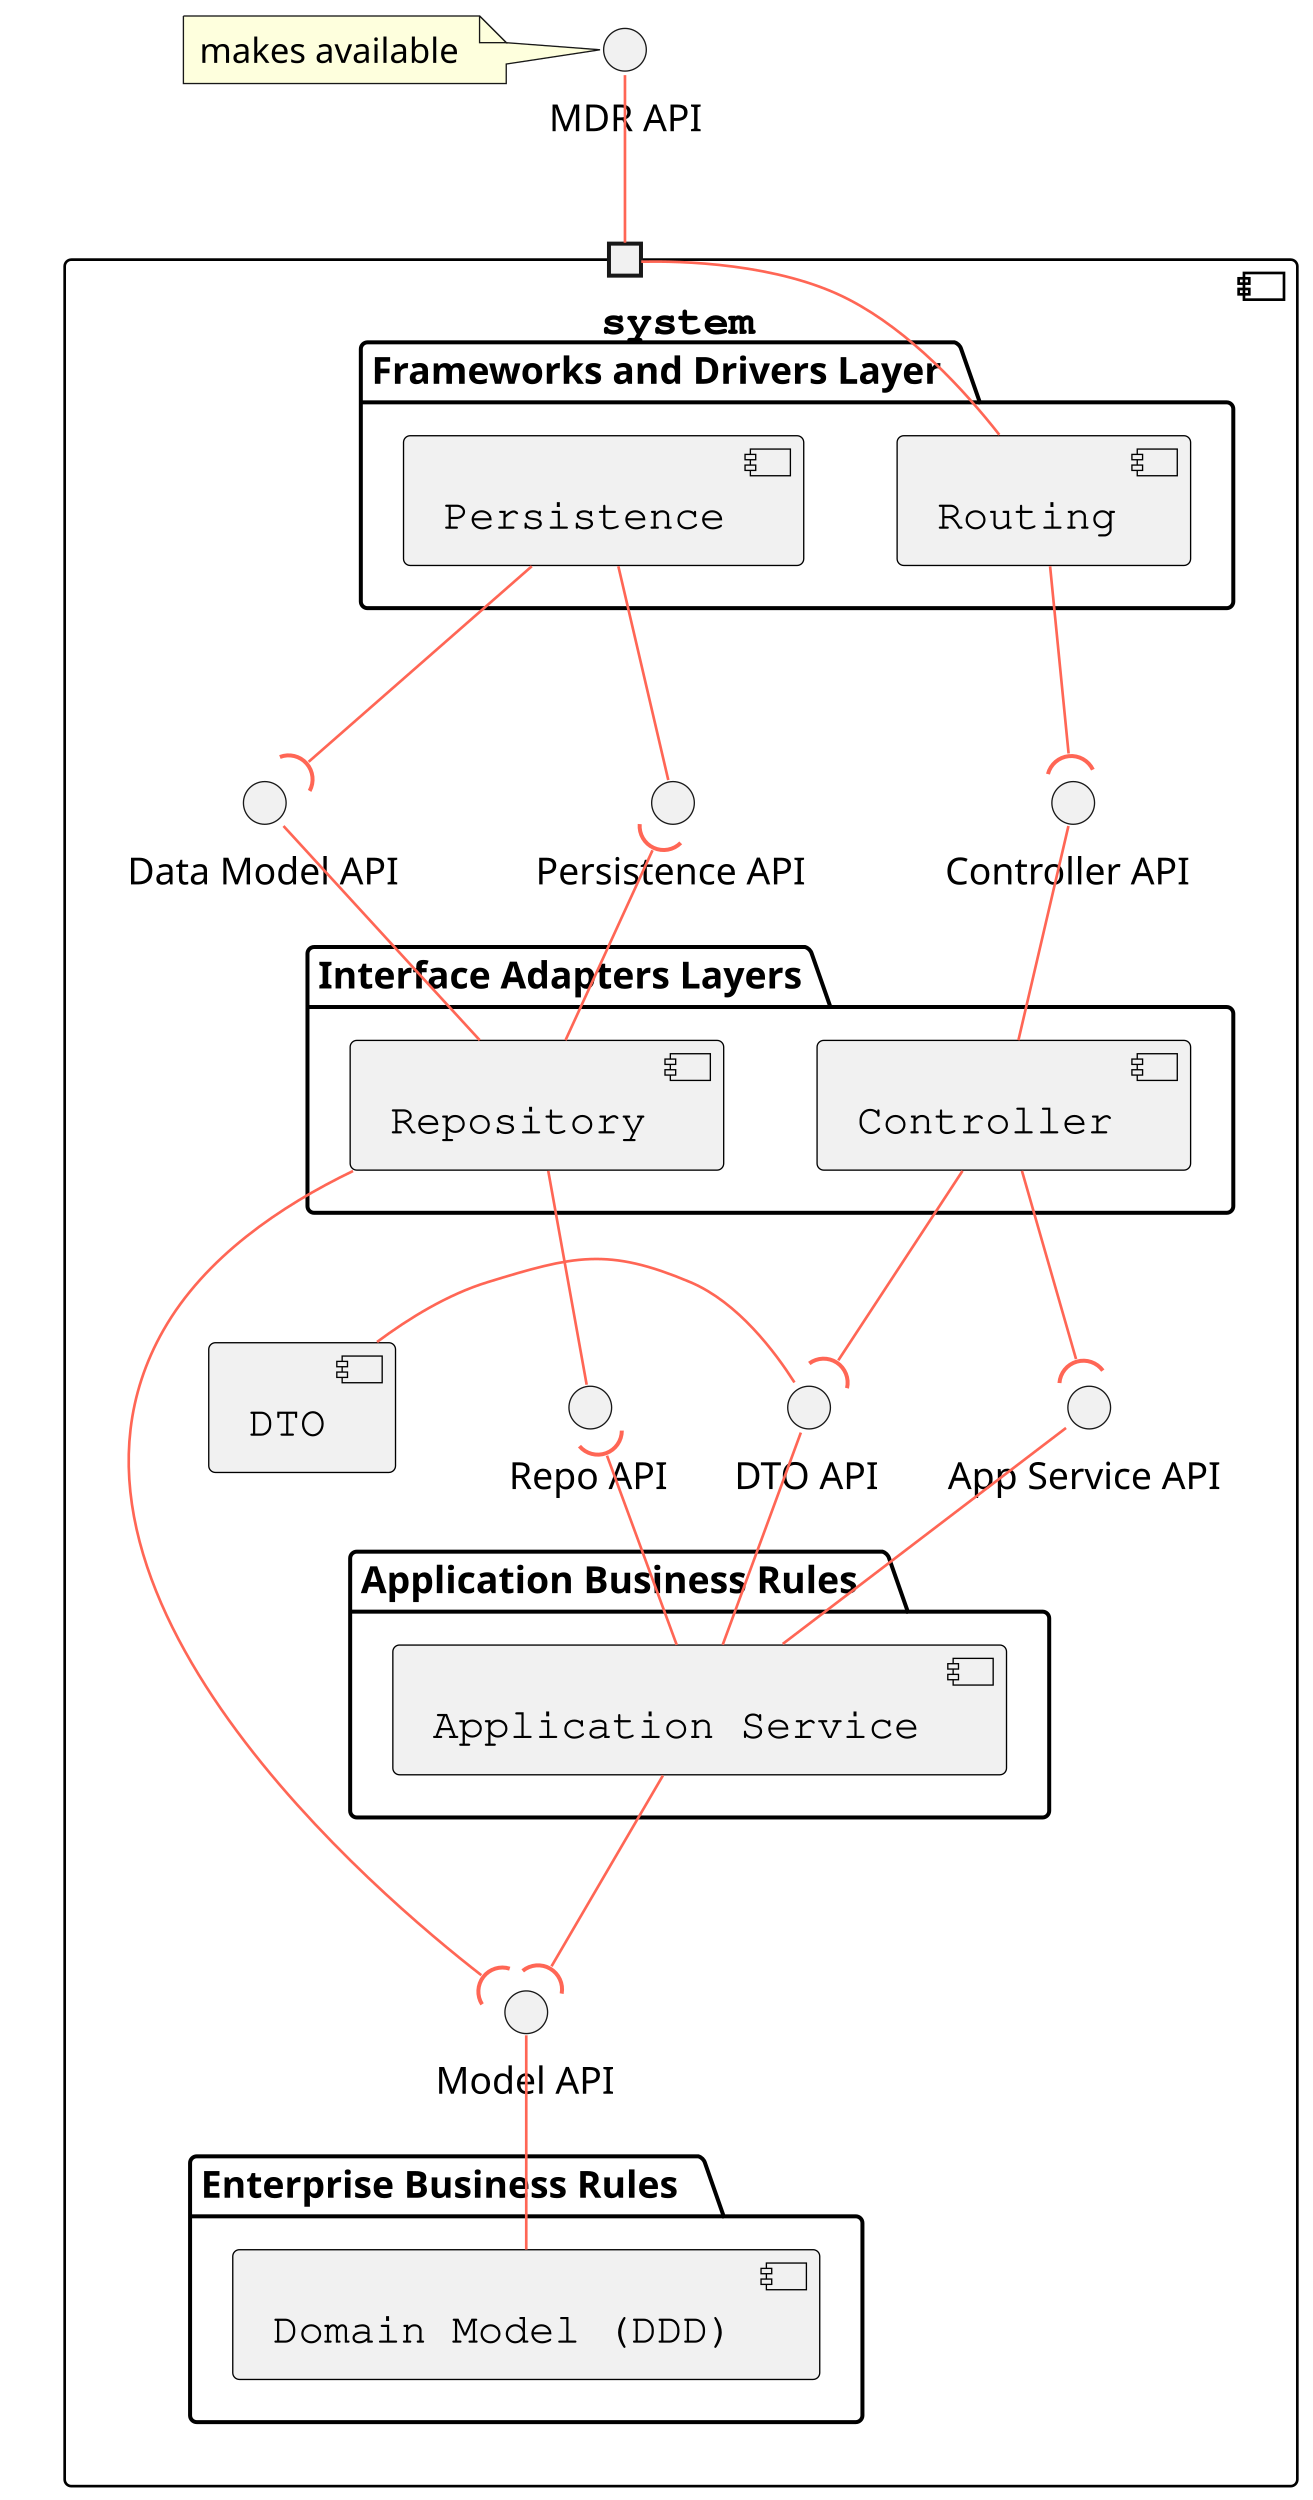
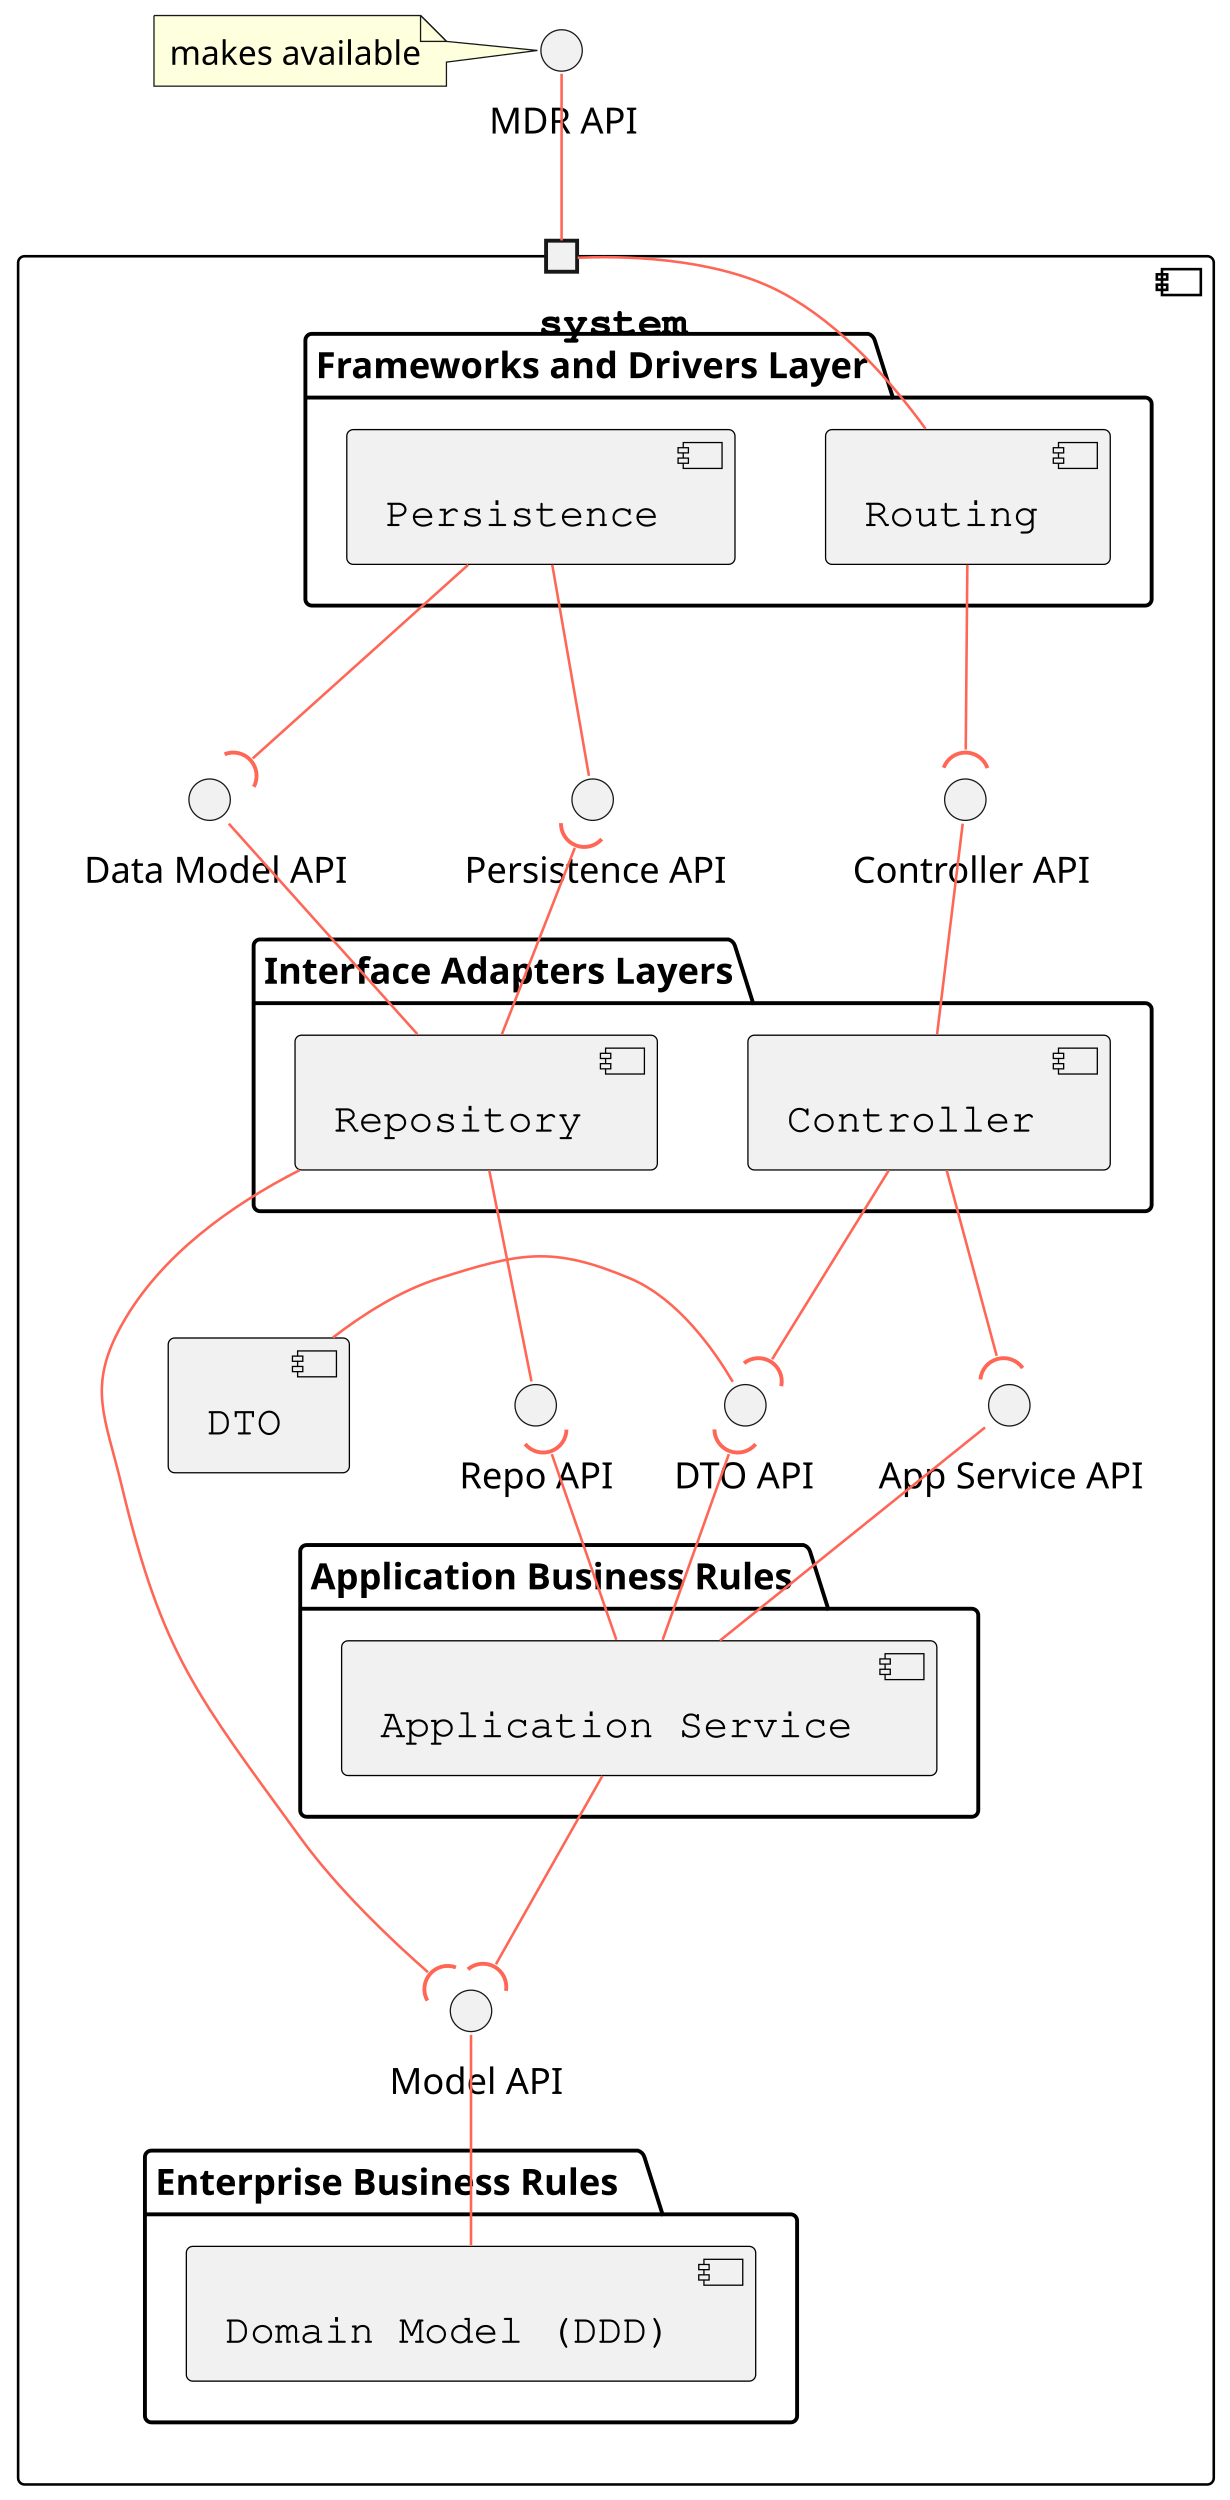
- <svg xmlns="http://www.w3.org/2000/svg" contentStyleType="text/css" height="937px" preserveAspectRatio="none" style="width:492px;height:937px;background:#FFFFFF;" version="1.1" viewBox="0 0 492 937" width="492px" zoomAndPan="magnify">
+ <svg xmlns="http://www.w3.org/2000/svg" contentStyleType="text/css" height="966px" preserveAspectRatio="none" style="width:475px;height:966px;background:#FFFFFF;" version="1.1" viewBox="0 0 475 966" width="475px" zoomAndPan="magnify">
  <defs />
  <g>
    <g id="cluster_system">
-       <rect fill="none" height="834.5" rx="2.5" ry="2.5" style="stroke:#000000;stroke-width:1.0;" width="462" x="24.24" y="97.31" />
-       <rect fill="none" height="10" style="stroke:#000000;stroke-width:1.0;" width="15" x="466.24" y="102.31" />
-       <rect fill="none" height="2" style="stroke:#000000;stroke-width:1.0;" width="4" x="464.24" y="104.31" />
-       <rect fill="none" height="2" style="stroke:#000000;stroke-width:1.0;" width="4" x="464.24" y="108.31" />
-       <text fill="#000000" font-family="Courier" font-size="16" font-weight="bold" lengthAdjust="spacing" textLength="60" x="225.24" y="125.162">system</text>
+       <rect fill="none" height="861" rx="2.5" ry="2.5" style="stroke:#000000;stroke-width:1.0;" width="462" x="7" y="99" />
+       <rect fill="none" height="10" style="stroke:#000000;stroke-width:1.0;" width="15" x="449" y="104" />
+       <rect fill="none" height="2" style="stroke:#000000;stroke-width:1.0;" width="4" x="447" y="106" />
+       <rect fill="none" height="2" style="stroke:#000000;stroke-width:1.0;" width="4" x="447" y="110" />
+       <text fill="#000000" font-family="Courier" font-size="16" font-weight="bold" lengthAdjust="spacing" textLength="60" x="208" y="129.266">system</text>
    </g>
    <g id="cluster_Frameworks and Drivers Layer">
-       <path d="M137.74,128.31 L357.74,128.31 A3.75,3.75 0 0 1 360.24,130.81 L367.24,150.798 L459.74,150.798 A2.5,2.5 0 0 1 462.24,153.298 L462.24,225.44 A2.5,2.5 0 0 1 459.74,227.94 L137.74,227.94 A2.5,2.5 0 0 1 135.24,225.44 L135.24,130.81 A2.5,2.5 0 0 1 137.74,128.31 " fill="none" style="stroke:#000000;stroke-width:1.5;" />
-       <line style="stroke:#000000;stroke-width:1.5;" x1="135.24" x2="367.24" y1="150.798" y2="150.798" />
-       <text fill="#000000" font-family="sans-serif" font-size="14" font-weight="bold" lengthAdjust="spacing" textLength="219" x="139.24" y="143.845">Frameworks and Drivers Layer</text>
+       <path d="M120.5,129 L335.5,129 A3.75,3.75 0 0 1 338,131.5 L345,153.621 L442.5,153.621 A2.5,2.5 0 0 1 445,156.121 L445,231.5 A2.5,2.5 0 0 1 442.5,234 L120.5,234 A2.5,2.5 0 0 1 118,231.5 L118,131.5 A2.5,2.5 0 0 1 120.5,129 " fill="none" style="stroke:#000000;stroke-width:1.5;" />
+       <line style="stroke:#000000;stroke-width:1.5;" x1="118" x2="345" y1="153.621" y2="153.621" />
+       <text fill="#000000" font-family="sans-serif" font-size="14" font-weight="bold" lengthAdjust="spacing" textLength="214" x="122" y="146.107">Frameworks and Drivers Layer</text>
    </g>
    <g id="cluster_Interface Adapters Layers">
-       <path d="M117.74,354.94 L301.74,354.94 A3.75,3.75 0 0 1 304.24,357.44 L311.24,377.428 L459.74,377.428 A2.5,2.5 0 0 1 462.24,379.928 L462.24,452.06 A2.5,2.5 0 0 1 459.74,454.56 L117.74,454.56 A2.5,2.5 0 0 1 115.24,452.06 L115.24,357.44 A2.5,2.5 0 0 1 117.74,354.94 " fill="none" style="stroke:#000000;stroke-width:1.5;" />
-       <line style="stroke:#000000;stroke-width:1.5;" x1="115.24" x2="311.24" y1="377.428" y2="377.428" />
-       <text fill="#000000" font-family="sans-serif" font-size="14" font-weight="bold" lengthAdjust="spacing" textLength="183" x="119.24" y="370.475">Interface Adapters Layers</text>
+       <path d="M100.5,363 L281.5,363 A3.75,3.75 0 0 1 284,365.5 L291,387.621 L442.5,387.621 A2.5,2.5 0 0 1 445,390.121 L445,465.5 A2.5,2.5 0 0 1 442.5,468 L100.5,468 A2.5,2.5 0 0 1 98,465.5 L98,365.5 A2.5,2.5 0 0 1 100.5,363 " fill="none" style="stroke:#000000;stroke-width:1.5;" />
+       <line style="stroke:#000000;stroke-width:1.5;" x1="98" x2="291" y1="387.621" y2="387.621" />
+       <text fill="#000000" font-family="sans-serif" font-size="14" font-weight="bold" lengthAdjust="spacing" textLength="180" x="102" y="380.107">Interface Adapters Layers</text>
    </g>
    <g id="cluster_Application Business Rules">
-       <path d="M133.74,581.56 L330.74,581.56 A3.75,3.75 0 0 1 333.24,584.06 L340.24,604.048 L390.74,604.048 A2.5,2.5 0 0 1 393.24,606.548 L393.24,678.69 A2.5,2.5 0 0 1 390.74,681.19 L133.74,681.19 A2.5,2.5 0 0 1 131.24,678.69 L131.24,584.06 A2.5,2.5 0 0 1 133.74,581.56 " fill="none" style="stroke:#000000;stroke-width:1.5;" />
-       <line style="stroke:#000000;stroke-width:1.5;" x1="131.24" x2="340.24" y1="604.048" y2="604.048" />
-       <text fill="#000000" font-family="sans-serif" font-size="14" font-weight="bold" lengthAdjust="spacing" textLength="196" x="135.24" y="597.095">Application Business Rules</text>
+       <path d="M118.5,597 L310.5,597 A3.75,3.75 0 0 1 313,599.5 L320,621.621 L375.5,621.621 A2.5,2.5 0 0 1 378,624.121 L378,699.5 A2.5,2.5 0 0 1 375.5,702 L118.5,702 A2.5,2.5 0 0 1 116,699.5 L116,599.5 A2.5,2.5 0 0 1 118.5,597 " fill="none" style="stroke:#000000;stroke-width:1.5;" />
+       <line style="stroke:#000000;stroke-width:1.5;" x1="116" x2="320" y1="621.621" y2="621.621" />
+       <text fill="#000000" font-family="sans-serif" font-size="14" font-weight="bold" lengthAdjust="spacing" textLength="191" x="120" y="614.107">Application Business Rules</text>
    </g>
    <g id="cluster_Enterprise Business Rules">
-       <path d="M73.74,808.19 L261.74,808.19 A3.75,3.75 0 0 1 264.24,810.69 L271.24,830.678 L320.74,830.678 A2.5,2.5 0 0 1 323.24,833.178 L323.24,905.31 A2.5,2.5 0 0 1 320.74,907.81 L73.74,907.81 A2.5,2.5 0 0 1 71.24,905.31 L71.24,810.69 A2.5,2.5 0 0 1 73.74,808.19 " fill="none" style="stroke:#000000;stroke-width:1.5;" />
-       <line style="stroke:#000000;stroke-width:1.5;" x1="71.24" x2="271.24" y1="830.678" y2="830.678" />
-       <text fill="#000000" font-family="sans-serif" font-size="14" font-weight="bold" lengthAdjust="spacing" textLength="187" x="75.24" y="823.725">Enterprise Business Rules</text>
+       <path d="M58.5,831 L246.5,831 A3.75,3.75 0 0 1 249,833.5 L256,855.621 L305.5,855.621 A2.5,2.5 0 0 1 308,858.121 L308,933.5 A2.5,2.5 0 0 1 305.5,936 L58.5,936 A2.5,2.5 0 0 1 56,933.5 L56,833.5 A2.5,2.5 0 0 1 58.5,831 " fill="none" style="stroke:#000000;stroke-width:1.5;" />
+       <line style="stroke:#000000;stroke-width:1.5;" x1="56" x2="256" y1="855.621" y2="855.621" />
+       <text fill="#000000" font-family="sans-serif" font-size="14" font-weight="bold" lengthAdjust="spacing" textLength="187" x="60" y="848.107">Enterprise Business Rules</text>
    </g>
-     <text fill="#000000" font-family="sans-serif" font-size="14" lengthAdjust="spacing" textLength="4" x="232.24" y="76.357"> </text>
-     <rect fill="#F1F1F1" height="12" style="stroke:#181818;stroke-width:1.5;" width="12" x="228.24" y="91.31" />
+     <text fill="#000000" font-family="sans-serif" font-size="14" lengthAdjust="spacing" textLength="4" x="215" y="77.486"> </text>
+     <rect fill="#F1F1F1" height="12" style="stroke:#181818;stroke-width:1.5;" width="12" x="211" y="93" />
    <g id="elem_Data Model API">
-       <ellipse cx="99.24" cy="300.94" fill="#F1F1F1" rx="8" ry="8" style="stroke:#181818;stroke-width:0.5;" />
-       <text fill="#000000" font-family="sans-serif" font-size="14" lengthAdjust="spacing" textLength="103" x="47.74" y="331.475">Data Model API</text>
+       <ellipse cx="81" cy="309" fill="#F1F1F1" rx="8" ry="8" style="stroke:#181818;stroke-width:0.5;" />
+       <text fill="#000000" font-family="sans-serif" font-size="14" lengthAdjust="spacing" textLength="97" x="32.5" y="341.107">Data Model API</text>
    </g>
    <g id="elem_Persistence API">
-       <ellipse cx="252.24" cy="300.94" fill="#F1F1F1" rx="8" ry="8" style="stroke:#181818;stroke-width:0.5;" />
-       <text fill="#000000" font-family="sans-serif" font-size="14" lengthAdjust="spacing" textLength="103" x="200.74" y="331.475">Persistence API</text>
+       <ellipse cx="229" cy="309" fill="#F1F1F1" rx="8" ry="8" style="stroke:#181818;stroke-width:0.5;" />
+       <text fill="#000000" font-family="sans-serif" font-size="14" lengthAdjust="spacing" textLength="99" x="179.5" y="341.107">Persistence API</text>
    </g>
    <g id="elem_Controller API">
-       <ellipse cx="402.24" cy="300.94" fill="#F1F1F1" rx="8" ry="8" style="stroke:#181818;stroke-width:0.5;" />
-       <text fill="#000000" font-family="sans-serif" font-size="14" lengthAdjust="spacing" textLength="96" x="354.24" y="331.475">Controller API</text>
+       <ellipse cx="373" cy="309" fill="#F1F1F1" rx="8" ry="8" style="stroke:#181818;stroke-width:0.5;" />
+       <text fill="#000000" font-family="sans-serif" font-size="14" lengthAdjust="spacing" textLength="87" x="329.5" y="341.107">Controller API</text>
    </g>
    <g id="elem_App Service API">
-       <ellipse cx="408.24" cy="527.56" fill="#F1F1F1" rx="8" ry="8" style="stroke:#181818;stroke-width:0.5;" />
-       <text fill="#000000" font-family="sans-serif" font-size="14" lengthAdjust="spacing" textLength="106" x="355.24" y="558.095">App Service API</text>
+       <ellipse cx="390" cy="543" fill="#F1F1F1" rx="8" ry="8" style="stroke:#181818;stroke-width:0.5;" />
+       <text fill="#000000" font-family="sans-serif" font-size="14" lengthAdjust="spacing" textLength="101" x="339.5" y="575.107">App Service API</text>
    </g>
    <g id="elem_DTO API">
-       <ellipse cx="303.24" cy="527.56" fill="#F1F1F1" rx="8" ry="8" style="stroke:#181818;stroke-width:0.5;" />
-       <text fill="#000000" font-family="sans-serif" font-size="14" lengthAdjust="spacing" textLength="56" x="275.24" y="558.095">DTO API</text>
+       <ellipse cx="288" cy="543" fill="#F1F1F1" rx="8" ry="8" style="stroke:#181818;stroke-width:0.5;" />
+       <text fill="#000000" font-family="sans-serif" font-size="14" lengthAdjust="spacing" textLength="55" x="260.5" y="575.107">DTO API</text>
    </g>
    <g id="elem_DTO">
-       <rect fill="#F1F1F1" height="48.625" rx="2.5" ry="2.5" style="stroke:#000000;stroke-width:0.5;" width="70" x="78.24" y="503.25" />
-       <rect fill="#F1F1F1" height="10" style="stroke:#000000;stroke-width:0.5;" width="15" x="128.24" y="508.25" />
-       <rect fill="#F1F1F1" height="2" style="stroke:#000000;stroke-width:0.5;" width="4" x="126.24" y="510.25" />
-       <rect fill="#F1F1F1" height="2" style="stroke:#000000;stroke-width:0.5;" width="4" x="126.24" y="514.25" />
-       <text fill="#000000" font-family="Courier" font-size="16" lengthAdjust="spacing" textLength="30" x="93.24" y="538.102">DTO</text>
+       <rect fill="#F1F1F1" height="52.07" rx="2.5" ry="2.5" style="stroke:#000000;stroke-width:0.5;" width="70" x="65" y="517" />
+       <rect fill="#F1F1F1" height="10" style="stroke:#000000;stroke-width:0.5;" width="15" x="115" y="522" />
+       <rect fill="#F1F1F1" height="2" style="stroke:#000000;stroke-width:0.5;" width="4" x="113" y="524" />
+       <rect fill="#F1F1F1" height="2" style="stroke:#000000;stroke-width:0.5;" width="4" x="113" y="528" />
+       <text fill="#000000" font-family="Courier" font-size="16" lengthAdjust="spacing" textLength="30" x="80" y="554.266">DTO</text>
    </g>
    <g id="elem_Repo API">
-       <ellipse cx="221.24" cy="527.56" fill="#F1F1F1" rx="8" ry="8" style="stroke:#181818;stroke-width:0.5;" />
-       <text fill="#000000" font-family="sans-serif" font-size="14" lengthAdjust="spacing" textLength="61" x="190.74" y="558.095">Repo API</text>
+       <ellipse cx="207" cy="543" fill="#F1F1F1" rx="8" ry="8" style="stroke:#181818;stroke-width:0.5;" />
+       <text fill="#000000" font-family="sans-serif" font-size="14" lengthAdjust="spacing" textLength="59" x="177.5" y="575.107">Repo API</text>
    </g>
    <g id="elem_Model API">
-       <ellipse cx="197.24" cy="754.19" fill="#F1F1F1" rx="8" ry="8" style="stroke:#181818;stroke-width:0.5;" />
-       <text fill="#000000" font-family="sans-serif" font-size="14" lengthAdjust="spacing" textLength="68" x="163.24" y="784.725">Model API</text>
+       <ellipse cx="182" cy="777" fill="#F1F1F1" rx="8" ry="8" style="stroke:#181818;stroke-width:0.5;" />
+       <text fill="#000000" font-family="sans-serif" font-size="14" lengthAdjust="spacing" textLength="63" x="150.5" y="809.107">Model API</text>
    </g>
    <g id="elem_Routing">
-       <rect fill="#F1F1F1" height="48.625" rx="2.5" ry="2.5" style="stroke:#000000;stroke-width:0.5;" width="110" x="336.24" y="163.31" />
-       <rect fill="#F1F1F1" height="10" style="stroke:#000000;stroke-width:0.5;" width="15" x="426.24" y="168.31" />
-       <rect fill="#F1F1F1" height="2" style="stroke:#000000;stroke-width:0.5;" width="4" x="424.24" y="170.31" />
-       <rect fill="#F1F1F1" height="2" style="stroke:#000000;stroke-width:0.5;" width="4" x="424.24" y="174.31" />
-       <text fill="#000000" font-family="Courier" font-size="16" lengthAdjust="spacing" textLength="70" x="351.24" y="198.162">Routing</text>
+       <rect fill="#F1F1F1" height="52.07" rx="2.5" ry="2.5" style="stroke:#000000;stroke-width:0.5;" width="110" x="319" y="166" />
+       <rect fill="#F1F1F1" height="10" style="stroke:#000000;stroke-width:0.5;" width="15" x="409" y="171" />
+       <rect fill="#F1F1F1" height="2" style="stroke:#000000;stroke-width:0.5;" width="4" x="407" y="173" />
+       <rect fill="#F1F1F1" height="2" style="stroke:#000000;stroke-width:0.5;" width="4" x="407" y="177" />
+       <text fill="#000000" font-family="Courier" font-size="16" lengthAdjust="spacing" textLength="70" x="334" y="203.266">Routing</text>
    </g>
    <g id="elem_Persistence">
-       <rect fill="#F1F1F1" height="48.625" rx="2.5" ry="2.5" style="stroke:#000000;stroke-width:0.5;" width="150" x="151.24" y="163.31" />
-       <rect fill="#F1F1F1" height="10" style="stroke:#000000;stroke-width:0.5;" width="15" x="281.24" y="168.31" />
-       <rect fill="#F1F1F1" height="2" style="stroke:#000000;stroke-width:0.5;" width="4" x="279.24" y="170.31" />
-       <rect fill="#F1F1F1" height="2" style="stroke:#000000;stroke-width:0.5;" width="4" x="279.24" y="174.31" />
-       <text fill="#000000" font-family="Courier" font-size="16" lengthAdjust="spacing" textLength="110" x="166.24" y="198.162">Persistence</text>
+       <rect fill="#F1F1F1" height="52.07" rx="2.5" ry="2.5" style="stroke:#000000;stroke-width:0.5;" width="150" x="134" y="166" />
+       <rect fill="#F1F1F1" height="10" style="stroke:#000000;stroke-width:0.5;" width="15" x="264" y="171" />
+       <rect fill="#F1F1F1" height="2" style="stroke:#000000;stroke-width:0.5;" width="4" x="262" y="173" />
+       <rect fill="#F1F1F1" height="2" style="stroke:#000000;stroke-width:0.5;" width="4" x="262" y="177" />
+       <text fill="#000000" font-family="Courier" font-size="16" lengthAdjust="spacing" textLength="110" x="149" y="203.266">Persistence</text>
    </g>
    <g id="elem_Controller">
-       <rect fill="#F1F1F1" height="48.625" rx="2.5" ry="2.5" style="stroke:#000000;stroke-width:0.5;" width="140" x="306.24" y="389.94" />
-       <rect fill="#F1F1F1" height="10" style="stroke:#000000;stroke-width:0.5;" width="15" x="426.24" y="394.94" />
-       <rect fill="#F1F1F1" height="2" style="stroke:#000000;stroke-width:0.5;" width="4" x="424.24" y="396.94" />
-       <rect fill="#F1F1F1" height="2" style="stroke:#000000;stroke-width:0.5;" width="4" x="424.24" y="400.94" />
-       <text fill="#000000" font-family="Courier" font-size="16" lengthAdjust="spacing" textLength="100" x="321.24" y="424.792">Controller</text>
+       <rect fill="#F1F1F1" height="52.07" rx="2.5" ry="2.5" style="stroke:#000000;stroke-width:0.5;" width="140" x="289" y="400" />
+       <rect fill="#F1F1F1" height="10" style="stroke:#000000;stroke-width:0.5;" width="15" x="409" y="405" />
+       <rect fill="#F1F1F1" height="2" style="stroke:#000000;stroke-width:0.5;" width="4" x="407" y="407" />
+       <rect fill="#F1F1F1" height="2" style="stroke:#000000;stroke-width:0.5;" width="4" x="407" y="411" />
+       <text fill="#000000" font-family="Courier" font-size="16" lengthAdjust="spacing" textLength="100" x="304" y="437.266">Controller</text>
    </g>
    <g id="elem_Repository">
-       <rect fill="#F1F1F1" height="48.625" rx="2.5" ry="2.5" style="stroke:#000000;stroke-width:0.5;" width="140" x="131.24" y="389.94" />
-       <rect fill="#F1F1F1" height="10" style="stroke:#000000;stroke-width:0.5;" width="15" x="251.24" y="394.94" />
-       <rect fill="#F1F1F1" height="2" style="stroke:#000000;stroke-width:0.5;" width="4" x="249.24" y="396.94" />
-       <rect fill="#F1F1F1" height="2" style="stroke:#000000;stroke-width:0.5;" width="4" x="249.24" y="400.94" />
-       <text fill="#000000" font-family="Courier" font-size="16" lengthAdjust="spacing" textLength="100" x="146.24" y="424.792">Repository</text>
+       <rect fill="#F1F1F1" height="52.07" rx="2.5" ry="2.5" style="stroke:#000000;stroke-width:0.5;" width="140" x="114" y="400" />
+       <rect fill="#F1F1F1" height="10" style="stroke:#000000;stroke-width:0.5;" width="15" x="234" y="405" />
+       <rect fill="#F1F1F1" height="2" style="stroke:#000000;stroke-width:0.5;" width="4" x="232" y="407" />
+       <rect fill="#F1F1F1" height="2" style="stroke:#000000;stroke-width:0.5;" width="4" x="232" y="411" />
+       <text fill="#000000" font-family="Courier" font-size="16" lengthAdjust="spacing" textLength="100" x="129" y="437.266">Repository</text>
    </g>
    <g id="elem_Application Service">
-       <rect fill="#F1F1F1" height="48.625" rx="2.5" ry="2.5" style="stroke:#000000;stroke-width:0.5;" width="230" x="147.24" y="616.56" />
-       <rect fill="#F1F1F1" height="10" style="stroke:#000000;stroke-width:0.5;" width="15" x="357.24" y="621.56" />
-       <rect fill="#F1F1F1" height="2" style="stroke:#000000;stroke-width:0.5;" width="4" x="355.24" y="623.56" />
-       <rect fill="#F1F1F1" height="2" style="stroke:#000000;stroke-width:0.5;" width="4" x="355.24" y="627.56" />
-       <text fill="#000000" font-family="Courier" font-size="16" lengthAdjust="spacing" textLength="190" x="162.24" y="651.412">Application Service</text>
+       <rect fill="#F1F1F1" height="52.07" rx="2.5" ry="2.5" style="stroke:#000000;stroke-width:0.5;" width="230" x="132" y="634" />
+       <rect fill="#F1F1F1" height="10" style="stroke:#000000;stroke-width:0.5;" width="15" x="342" y="639" />
+       <rect fill="#F1F1F1" height="2" style="stroke:#000000;stroke-width:0.5;" width="4" x="340" y="641" />
+       <rect fill="#F1F1F1" height="2" style="stroke:#000000;stroke-width:0.5;" width="4" x="340" y="645" />
+       <text fill="#000000" font-family="Courier" font-size="16" lengthAdjust="spacing" textLength="190" x="147" y="671.266">Application Service</text>
    </g>
    <g id="elem_Domain Model (DDD)">
-       <rect fill="#F1F1F1" height="48.625" rx="2.5" ry="2.5" style="stroke:#000000;stroke-width:0.5;" width="220" x="87.24" y="843.19" />
-       <rect fill="#F1F1F1" height="10" style="stroke:#000000;stroke-width:0.5;" width="15" x="287.24" y="848.19" />
-       <rect fill="#F1F1F1" height="2" style="stroke:#000000;stroke-width:0.5;" width="4" x="285.24" y="850.19" />
-       <rect fill="#F1F1F1" height="2" style="stroke:#000000;stroke-width:0.5;" width="4" x="285.24" y="854.19" />
-       <text fill="#000000" font-family="Courier" font-size="16" lengthAdjust="spacing" textLength="180" x="102.24" y="878.042">Domain Model (DDD)</text>
+       <rect fill="#F1F1F1" height="52.07" rx="2.5" ry="2.5" style="stroke:#000000;stroke-width:0.5;" width="220" x="72" y="868" />
+       <rect fill="#F1F1F1" height="10" style="stroke:#000000;stroke-width:0.5;" width="15" x="272" y="873" />
+       <rect fill="#F1F1F1" height="2" style="stroke:#000000;stroke-width:0.5;" width="4" x="270" y="875" />
+       <rect fill="#F1F1F1" height="2" style="stroke:#000000;stroke-width:0.5;" width="4" x="270" y="879" />
+       <text fill="#000000" font-family="Courier" font-size="16" lengthAdjust="spacing" textLength="180" x="87" y="905.266">Domain Model (DDD)</text>
    </g>
    <g id="elem_MDR API">
-       <ellipse cx="234.24" cy="18.65" fill="#F1F1F1" rx="8" ry="8" style="stroke:#181818;stroke-width:0.5;" />
-       <text fill="#000000" font-family="sans-serif" font-size="14" lengthAdjust="spacing" textLength="57" x="205.74" y="49.185">MDR API</text>
+       <ellipse cx="217" cy="19.5" fill="#F1F1F1" rx="8" ry="8" style="stroke:#181818;stroke-width:0.5;" />
+       <text fill="#000000" font-family="sans-serif" font-size="14" lengthAdjust="spacing" textLength="56" x="189" y="51.607">MDR API</text>
    </g>
    <g id="elem_GMN49">
-       <path d="M68.74,6 L68.74,31.311 A0,0 0 0 0 68.74,31.311 L189.74,31.311 A0,0 0 0 0 189.74,31.311 L189.74,24 L224.9,18.65 L189.74,16 L189.74,16 L179.74,6 L68.74,6 A0,0 0 0 0 68.74,6 " fill="#FEFFDD" style="stroke:#181818;stroke-width:0.5;" />
-       <path d="M179.74,6 L179.74,16 L189.74,16 L179.74,6 " fill="#FEFFDD" style="stroke:#181818;stroke-width:0.5;" />
-       <text fill="#000000" font-family="sans-serif" font-size="13" lengthAdjust="spacing" textLength="100" x="74.74" y="23.568">makes available</text>
+       <path d="M59.5,6 L59.5,33.291 A0,0 0 0 0 59.5,33.291 L172.5,33.291 A0,0 0 0 0 172.5,33.291 L172.5,24 L207.68,19.5 L172.5,16 L172.5,16 L162.5,6 L59.5,6 A0,0 0 0 0 59.5,6 " fill="#FEFFDD" style="stroke:#181818;stroke-width:0.5;" />
+       <path d="M162.5,6 L162.5,16 L172.5,16 L162.5,6 " fill="#FEFFDD" style="stroke:#181818;stroke-width:0.5;" />
+       <text fill="#000000" font-family="sans-serif" font-size="13" lengthAdjust="spacing" textLength="92" x="65.5" y="25.028">makes available</text>
    </g>
    <g id="link_Routing_port1">
-       <path d="M374.54,162.94 C361.27,146.03 341.18,124.25 318.24,112.31 C291.75,98.53 254.76,97.78 240.34,98.08 " fill="none" id="Routing-port1" style="stroke:#FF6655;stroke-width:1.0;" />
+       <path d="M357.63,165.68 C344.73,147.94 325.11,125.28 302,113 C275.37,98.85 237.84,98.93 223.2,99.6 " fill="none" id="Routing-port1" style="stroke:#FF6655;stroke-width:1.0;" />
    </g>
    <g id="link_Persistence_Data Model API">
-       <path d="M199.31,212.23 C170.62,237.37 134.353,269.172 115.683,285.522 " fill="none" id="Persistence-to-Data Model API" style="stroke:#FF6655;stroke-width:1.0;" />
-       <path d="M116.047,296.444 A9,9 0 0 0 104.904 283.72" fill="none" style="stroke:#FF6655;stroke-width:1.5;" />
+       <path d="M180.91,218.24 C155.44,241.12 118.76,274.08 97.66,293.04 " fill="none" id="Persistence-to-Data Model API" style="stroke:#FF6655;stroke-width:1.0;" />
+       <path d="M98.082,304.025 A9,9 0 0 0 86.778 291.441" fill="none" style="stroke:#FF6655;stroke-width:1.5;" />
    </g>
    <g id="link_Persistence_Persistence API">
-       <path d="M231.75,212.23 C237.66,237.5 246.68,276.15 250.47,292.36 " fill="none" id="Persistence-Persistence API" style="stroke:#FF6655;stroke-width:1.0;" />
+       <path d="M213.39,218.24 C217.9,244.16 224.65,283 227.57,299.79 " fill="none" id="Persistence-Persistence API" style="stroke:#FF6655;stroke-width:1.0;" />
    </g>
    <g id="link_Controller API_Controller">
-       <path d="M400.45,309.59 C396.64,325.89 387.59,364.64 381.7,389.87 " fill="none" id="Controller API-Controller" style="stroke:#FF6655;stroke-width:1.0;" />
+       <path d="M371.99,318.27 C369.95,335.06 365.24,373.74 362.09,399.62 " fill="none" id="Controller API-Controller" style="stroke:#FF6655;stroke-width:1.0;" />
    </g>
    <g id="link_Routing_Controller API">
-       <path d="M393.57,212.23 C396.07,237.5 398.908,266.198 400.508,282.408 " fill="none" id="Routing-to-Controller API" style="stroke:#FF6655;stroke-width:1.0;" />
-       <path d="M409.604,288.466 A9,9 0 0 0 392.771 290.127" fill="none" style="stroke:#FF6655;stroke-width:1.5;" />
+       <path d="M373.78,218.24 C373.59,239.8 373.33,270.32 373.16,289.63 " fill="none" id="Routing-to-Controller API" style="stroke:#FF6655;stroke-width:1.0;" />
+       <path d="M381.553,296.784 A9,9 0 0 0 364.639 296.639" fill="none" style="stroke:#FF6655;stroke-width:1.5;" />
    </g>
    <g id="link_Data Model API_Repository">
-       <path d="M106.25,309.59 C121.19,325.89 156.7,364.64 179.81,389.87 " fill="none" id="Data Model API-Repository" style="stroke:#FF6655;stroke-width:1.0;" />
+       <path d="M88.41,318.27 C103.44,335.06 138.09,373.74 161.27,399.62 " fill="none" id="Data Model API-Repository" style="stroke:#FF6655;stroke-width:1.0;" />
    </g>
    <g id="link_Persistence API_Repository">
-       <path d="M244.564,318.681 C237.094,334.981 223.51,364.64 211.95,389.87 " fill="none" id="Persistence API-backto-Repository" style="stroke:#FF6655;stroke-width:1.0;" />
-       <path d="M239.759,308.865 A9,9 0 0 0 255.136 315.912" fill="none" style="stroke:#FF6655;stroke-width:1.5;" />
+       <path d="M222.11,327.61 C214.59,346.83 202.48,377.78 193.93,399.62 " fill="none" id="Persistence API-backto-Repository" style="stroke:#FF6655;stroke-width:1.0;" />
+       <path d="M216.762,318.056 A9,9 0 0 0 232.515 324.217" fill="none" style="stroke:#FF6655;stroke-width:1.5;" />
    </g>
    <g id="link_Controller_App Service API">
-       <path d="M383.03,438.85 C390.29,464.13 398.639,493.159 403.299,509.379 " fill="none" id="Controller-to-App Service API" style="stroke:#FF6655;stroke-width:1.0;" />
-       <path d="M413.338,513.696 A9,9 0 0 0 397.082 518.367" fill="none" style="stroke:#FF6655;stroke-width:1.5;" />
+       <path d="M365.8,452.24 C371.64,473.9 379.92,504.6 385.12,523.9 " fill="none" id="Controller-to-App Service API" style="stroke:#FF6655;stroke-width:1.0;" />
+       <path d="M395.149,528.609 A9,9 0 0 0 378.822 533.029" fill="none" style="stroke:#FF6655;stroke-width:1.5;" />
    </g>
    <g id="link_Controller_DTO API">
-       <path d="M360.76,438.85 C344.44,463.74 325.095,493.239 314.185,509.869 " fill="none" id="Controller-to-DTO API" style="stroke:#FF6655;stroke-width:1.0;" />
-       <path d="M317.46,520.295 A9,9 0 0 0 303.317 511.017" fill="none" style="stroke:#FF6655;stroke-width:1.5;" />
+       <path d="M343.42,452.24 C329.73,474.41 310.2,506.04 298.35,525.23 " fill="none" id="Controller-to-DTO API" style="stroke:#FF6655;stroke-width:1.0;" />
+       <path d="M301.883,535.614 A9,9 0 0 0 287.491 526.728" fill="none" style="stroke:#FF6655;stroke-width:1.5;" />
    </g>
    <g id="link_DTO_DTO API">
-       <path d="M141.32,502.97 C153.25,494.09 167.84,485.13 182.74,480.56 C215.04,470.66 227.63,467.41 258.74,480.56 C276.54,488.08 290.51,506.71 297.76,518.13 " fill="none" id="DTO-DTO API" style="stroke:#FF6655;stroke-width:1.0;" />
+       <path d="M128.59,516.86 C140.38,507.77 154.72,498.69 169.5,494 C200.85,484.06 213.2,481.2 243.5,494 C262.13,501.87 276.18,522.08 283.14,533.94 " fill="none" id="DTO-DTO API" style="stroke:#FF6655;stroke-width:1.0;" />
    </g>
    <g id="link_App Service API_Application Service">
-       <path d="M399.54,535.19 C379.1,550.78 327.17,590.37 293.36,616.15 " fill="none" id="App Service API-Application Service" style="stroke:#FF6655;stroke-width:1.0;" />
+       <path d="M380.62,551.55 C360.17,567.99 310.83,607.67 278.17,633.93 " fill="none" id="App Service API-Application Service" style="stroke:#FF6655;stroke-width:1.0;" />
    </g>
    <g id="link_DTO API_Application Service">
-       <path d="M300.16,536.93 C294.01,553.61 280.04,591.55 270.88,616.42 " fill="none" id="DTO API-Application Service" style="stroke:#FF6655;stroke-width:1.0;" />
+       <path d="M281.63,561.88 C274.77,581.12 263.8,611.88 256.05,633.62 " fill="none" id="DTO API-backto-Application Service" style="stroke:#FF6655;stroke-width:1.0;" />
+       <path d="M276.05,552.317 A9,9 0 0 0 291.974 558.019" fill="none" style="stroke:#FF6655;stroke-width:1.5;" />
    </g>
    <g id="link_Repository_Repo API">
-       <path d="M205.48,438.85 C210.02,464.13 216.97,502.77 219.88,518.99 " fill="none" id="Repository-Repo API" style="stroke:#FF6655;stroke-width:1.0;" />
+       <path d="M189.05,452.24 C194.23,478.16 202,517 205.36,533.79 " fill="none" id="Repository-Repo API" style="stroke:#FF6655;stroke-width:1.0;" />
    </g>
    <g id="link_Repo API_Application Service">
-       <path d="M227.512,545.595 C233.512,561.905 244.34,591.26 253.63,616.49 " fill="none" id="Repo API-backto-Application Service" style="stroke:#FF6655;stroke-width:1.0;" />
-       <path d="M217.185,542.019 A9,9 0 0 0 233.06 536.179" fill="none" style="stroke:#FF6655;stroke-width:1.5;" />
+       <path d="M213.22,561.88 C219.91,581.12 230.61,611.88 238.17,633.62 " fill="none" id="Repo API-backto-Application Service" style="stroke:#FF6655;stroke-width:1.0;" />
+       <path d="M202.904,557.957 A9,9 0 0 0 218.879 552.398" fill="none" style="stroke:#FF6655;stroke-width:1.5;" />
    </g>
    <g id="link_Repository_Model API">
-       <path d="M132.31,438.89 C105.14,451.98 76.76,471.27 61.24,498.56 C6,595.71 142.305,710.683 180.395,740.293 " fill="none" id="Repository-to-Model API" style="stroke:#FF6655;stroke-width:1.0;" />
-       <path d="M191.05,737.864 A9,9 0 0 0 180.669 751.218" fill="none" style="stroke:#FF6655;stroke-width:1.5;" />
+       <path d="M115.75,452.15 C89.37,465.62 61.97,485.09 47,512 C33.6,536.08 40.59,547.2 47,574 C62.77,639.92 76.21,655.13 116,710 C130.47,729.96 151.05,749.5 165.37,762.08 " fill="none" id="Repository-to-Model API" style="stroke:#FF6655;stroke-width:1.0;" />
+       <path d="M176.164,760.212 A9,9 0 0 0 165.13 773.032" fill="none" style="stroke:#FF6655;stroke-width:1.5;" />
    </g>
    <g id="link_Application Service_Model API">
-       <path d="M248.46,665.48 C233.7,690.75 216.174,720.765 206.704,736.976 " fill="none" id="Application Service-to-Model API" style="stroke:#FF6655;stroke-width:1.0;" />
-       <path d="M210.515,747.218 A9,9 0 0 0 195.91 738.686" fill="none" style="stroke:#FF6655;stroke-width:1.5;" />
+       <path d="M232.74,686.24 C220.26,708.31 202.49,739.76 191.63,758.97 " fill="none" id="Application Service-to-Model API" style="stroke:#FF6655;stroke-width:1.0;" />
+       <path d="M195.517,769.274 A9,9 0 0 0 180.794 760.947" fill="none" style="stroke:#FF6655;stroke-width:1.5;" />
    </g>
    <g id="link_Model API_Domain Model (DDD)">
-       <path d="M197.24,762.84 C197.24,779.14 197.24,817.89 197.24,843.12 " fill="none" id="Model API-Domain Model (DDD)" style="stroke:#FF6655;stroke-width:1.0;" />
+       <path d="M182,786.27 C182,803.06 182,841.74 182,867.62 " fill="none" id="Model API-Domain Model (DDD)" style="stroke:#FF6655;stroke-width:1.0;" />
    </g>
    <g id="link_MDR API_port1">
-       <path d="M234.24,28.15 C234.24,44.06 234.24,77.89 234.24,90.98 " fill="none" id="MDR API-port1" style="stroke:#FF6655;stroke-width:1.0;" />
+       <path d="M217,28.5 C217,44.44 217,79.73 217,92.91 " fill="none" id="MDR API-port1" style="stroke:#FF6655;stroke-width:1.0;" />
    </g>
  </g>
</svg>
